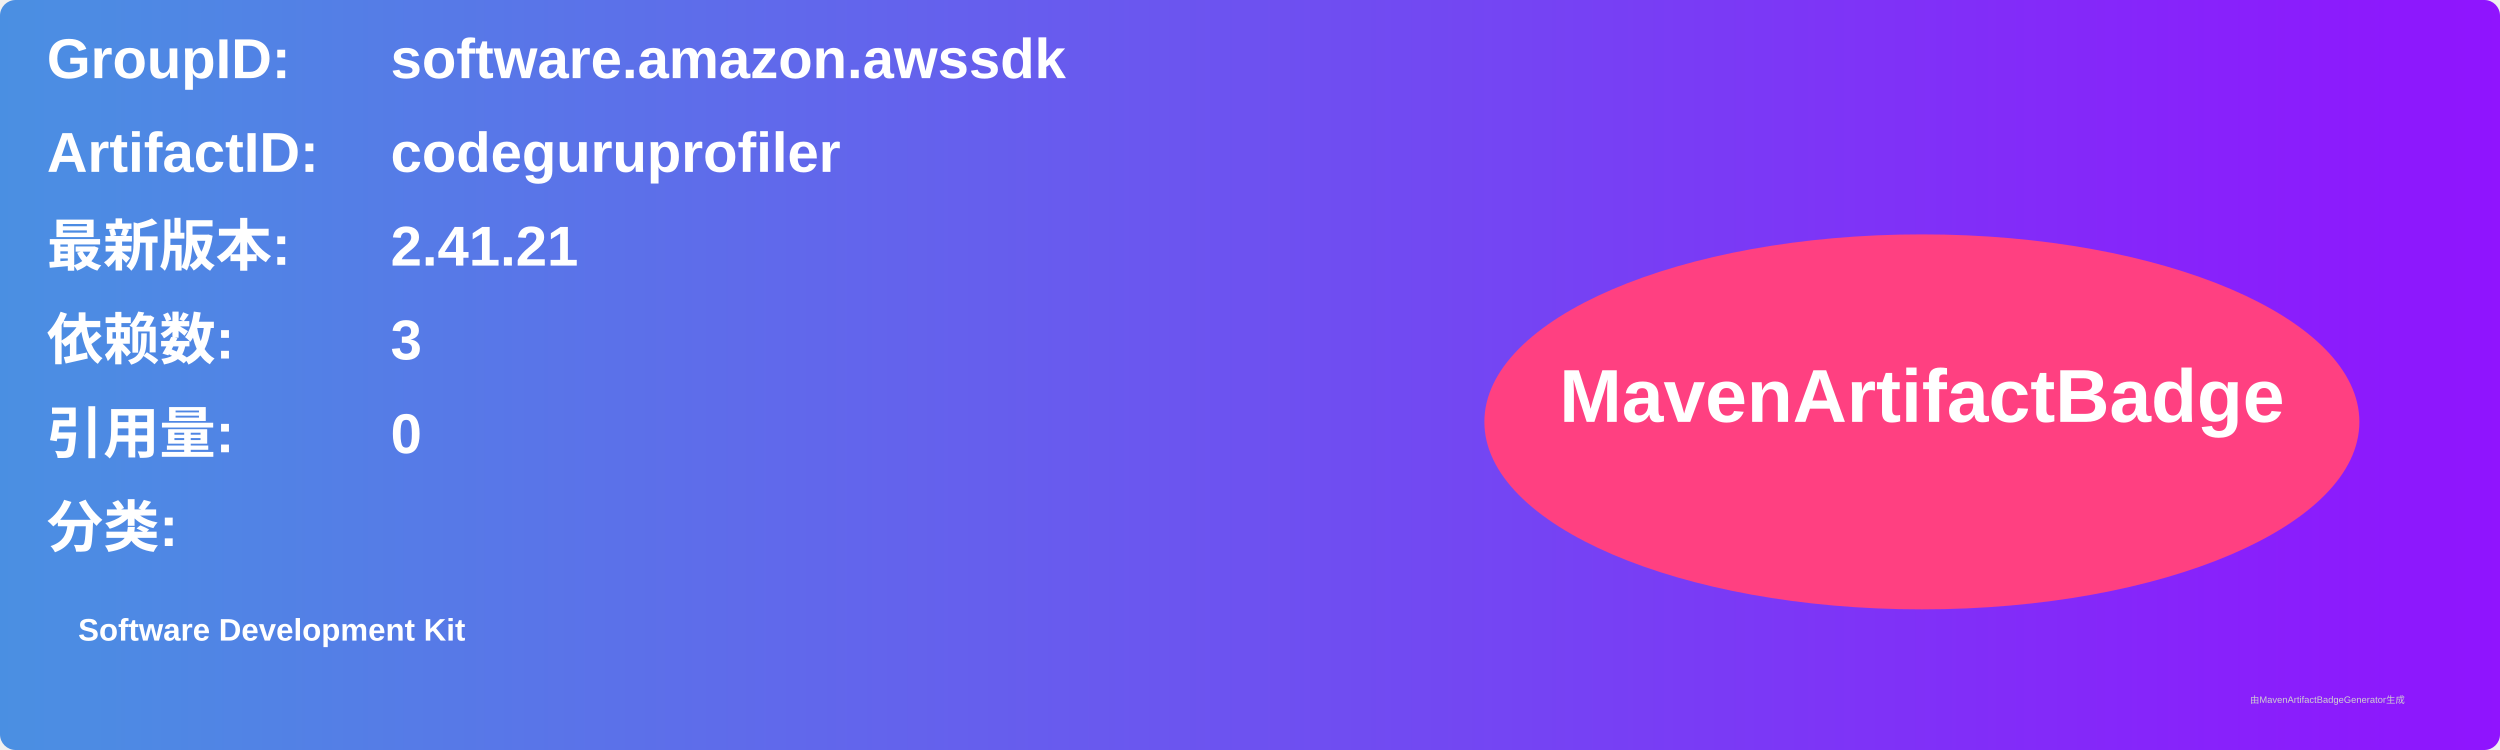
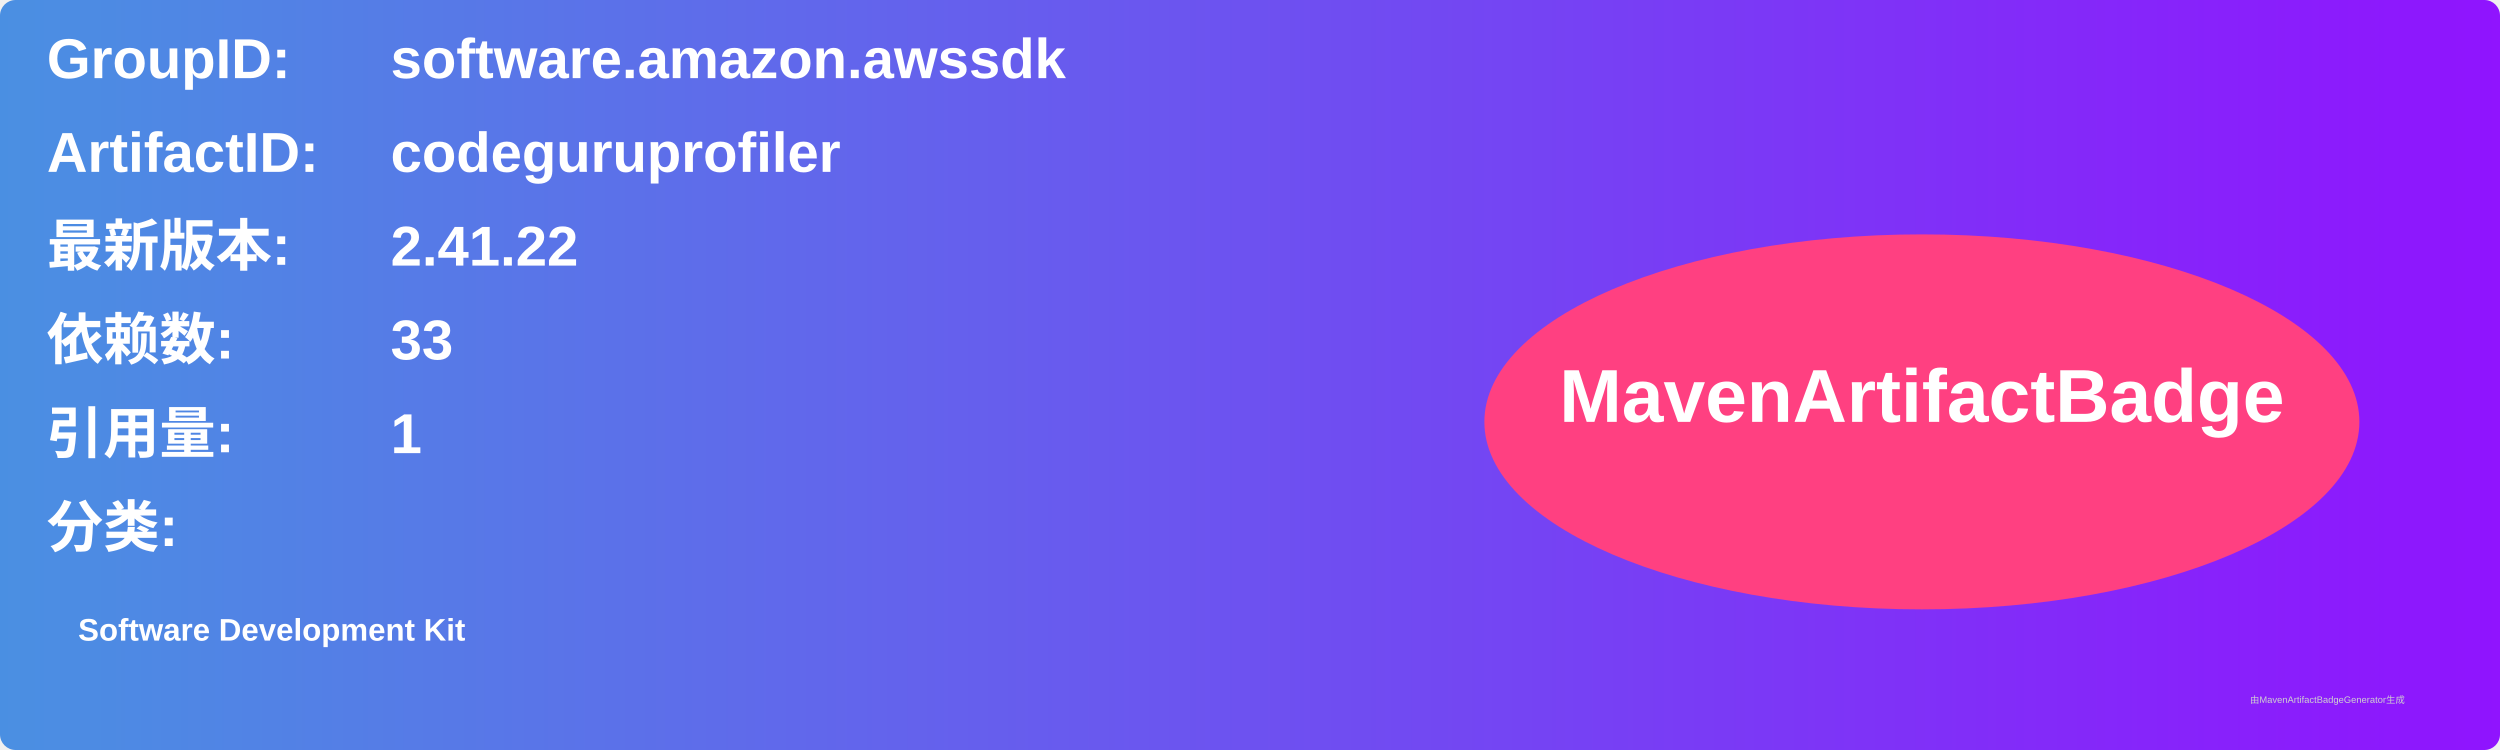
<svg xmlns="http://www.w3.org/2000/svg" width="800" height="240" viewBox="0 0 800 240">
  <linearGradient id="grad" x1="0%" y1="0%" x2="100%" y2="0%">
    <stop offset="0%" stop-color="#4a90e2" />
    <stop offset="100%" stop-color="#9013fe" />
  </linearGradient>
  <rect width="100%" height="100%" rx="5" ry="5" fill="url(#grad)" />
  <g transform="translate(15, 15)">
    <text x="0" y="10" font-family="Arial" font-size="18" fill="white" font-weight="bold" width="260">GroupID:</text>
    <text x="110" y="10" font-family="Arial" font-size="18" fill="white" font-weight="bold" width="460">software.amazon.awssdk</text>
    <text x="0" y="40" font-family="Arial" font-size="18" fill="white" font-weight="bold" width="260">ArtifactID:</text>
    <text x="110" y="40" font-family="Arial" font-size="18" fill="white" font-weight="bold" width="460">codeguruprofiler</text>
    <text x="0" y="70" font-family="Arial" font-size="18" fill="white" font-weight="bold">最新版本:</text>
    <text x="110" y="70" font-family="Arial" font-size="18" fill="white" font-weight="bold">
-       <tspan font-weight="bold">2.41.21</tspan>
+       <tspan font-weight="bold">2.41.22</tspan>
    </text>
    <text x="0" y="100" font-family="Arial" font-size="18" fill="white" font-weight="bold">依赖数: </text>
    <text x="110" y="100" font-family="Arial" font-size="18" fill="white">
-       <tspan font-weight="bold">3</tspan>
+       <tspan font-weight="bold">33</tspan>
    </text>
    <text x="0" y="130" font-family="Arial" font-size="18" fill="white" font-weight="bold">引用量: </text>
    <text x="110" y="130" font-family="Arial" font-size="18" fill="white">
-       <tspan font-weight="bold">0</tspan>
+       <tspan font-weight="bold">1</tspan>
    </text>
    <text x="0" y="160" font-family="Arial" font-size="18" fill="white" font-weight="bold">分类:</text>
    <text x="10" y="190" font-family="Arial" font-size="10" fill="white">
      <tspan font-weight="bold">Software Development Kit</tspan>
    </text>
    <ellipse cx="600" cy="120" rx="140" ry="60" fill="#ff4081" />
    <text x="600" y="120" text-anchor="middle" font-family="Arial" font-size="24" fill="white" font-weight="bold">MavenArtifactBadge</text>
  </g>
  <text x="720" y="225" font-family="Arial" font-size="3" fill="#d0d0d0">由MavenArtifactBadgeGenerator生成</text>
</svg>
